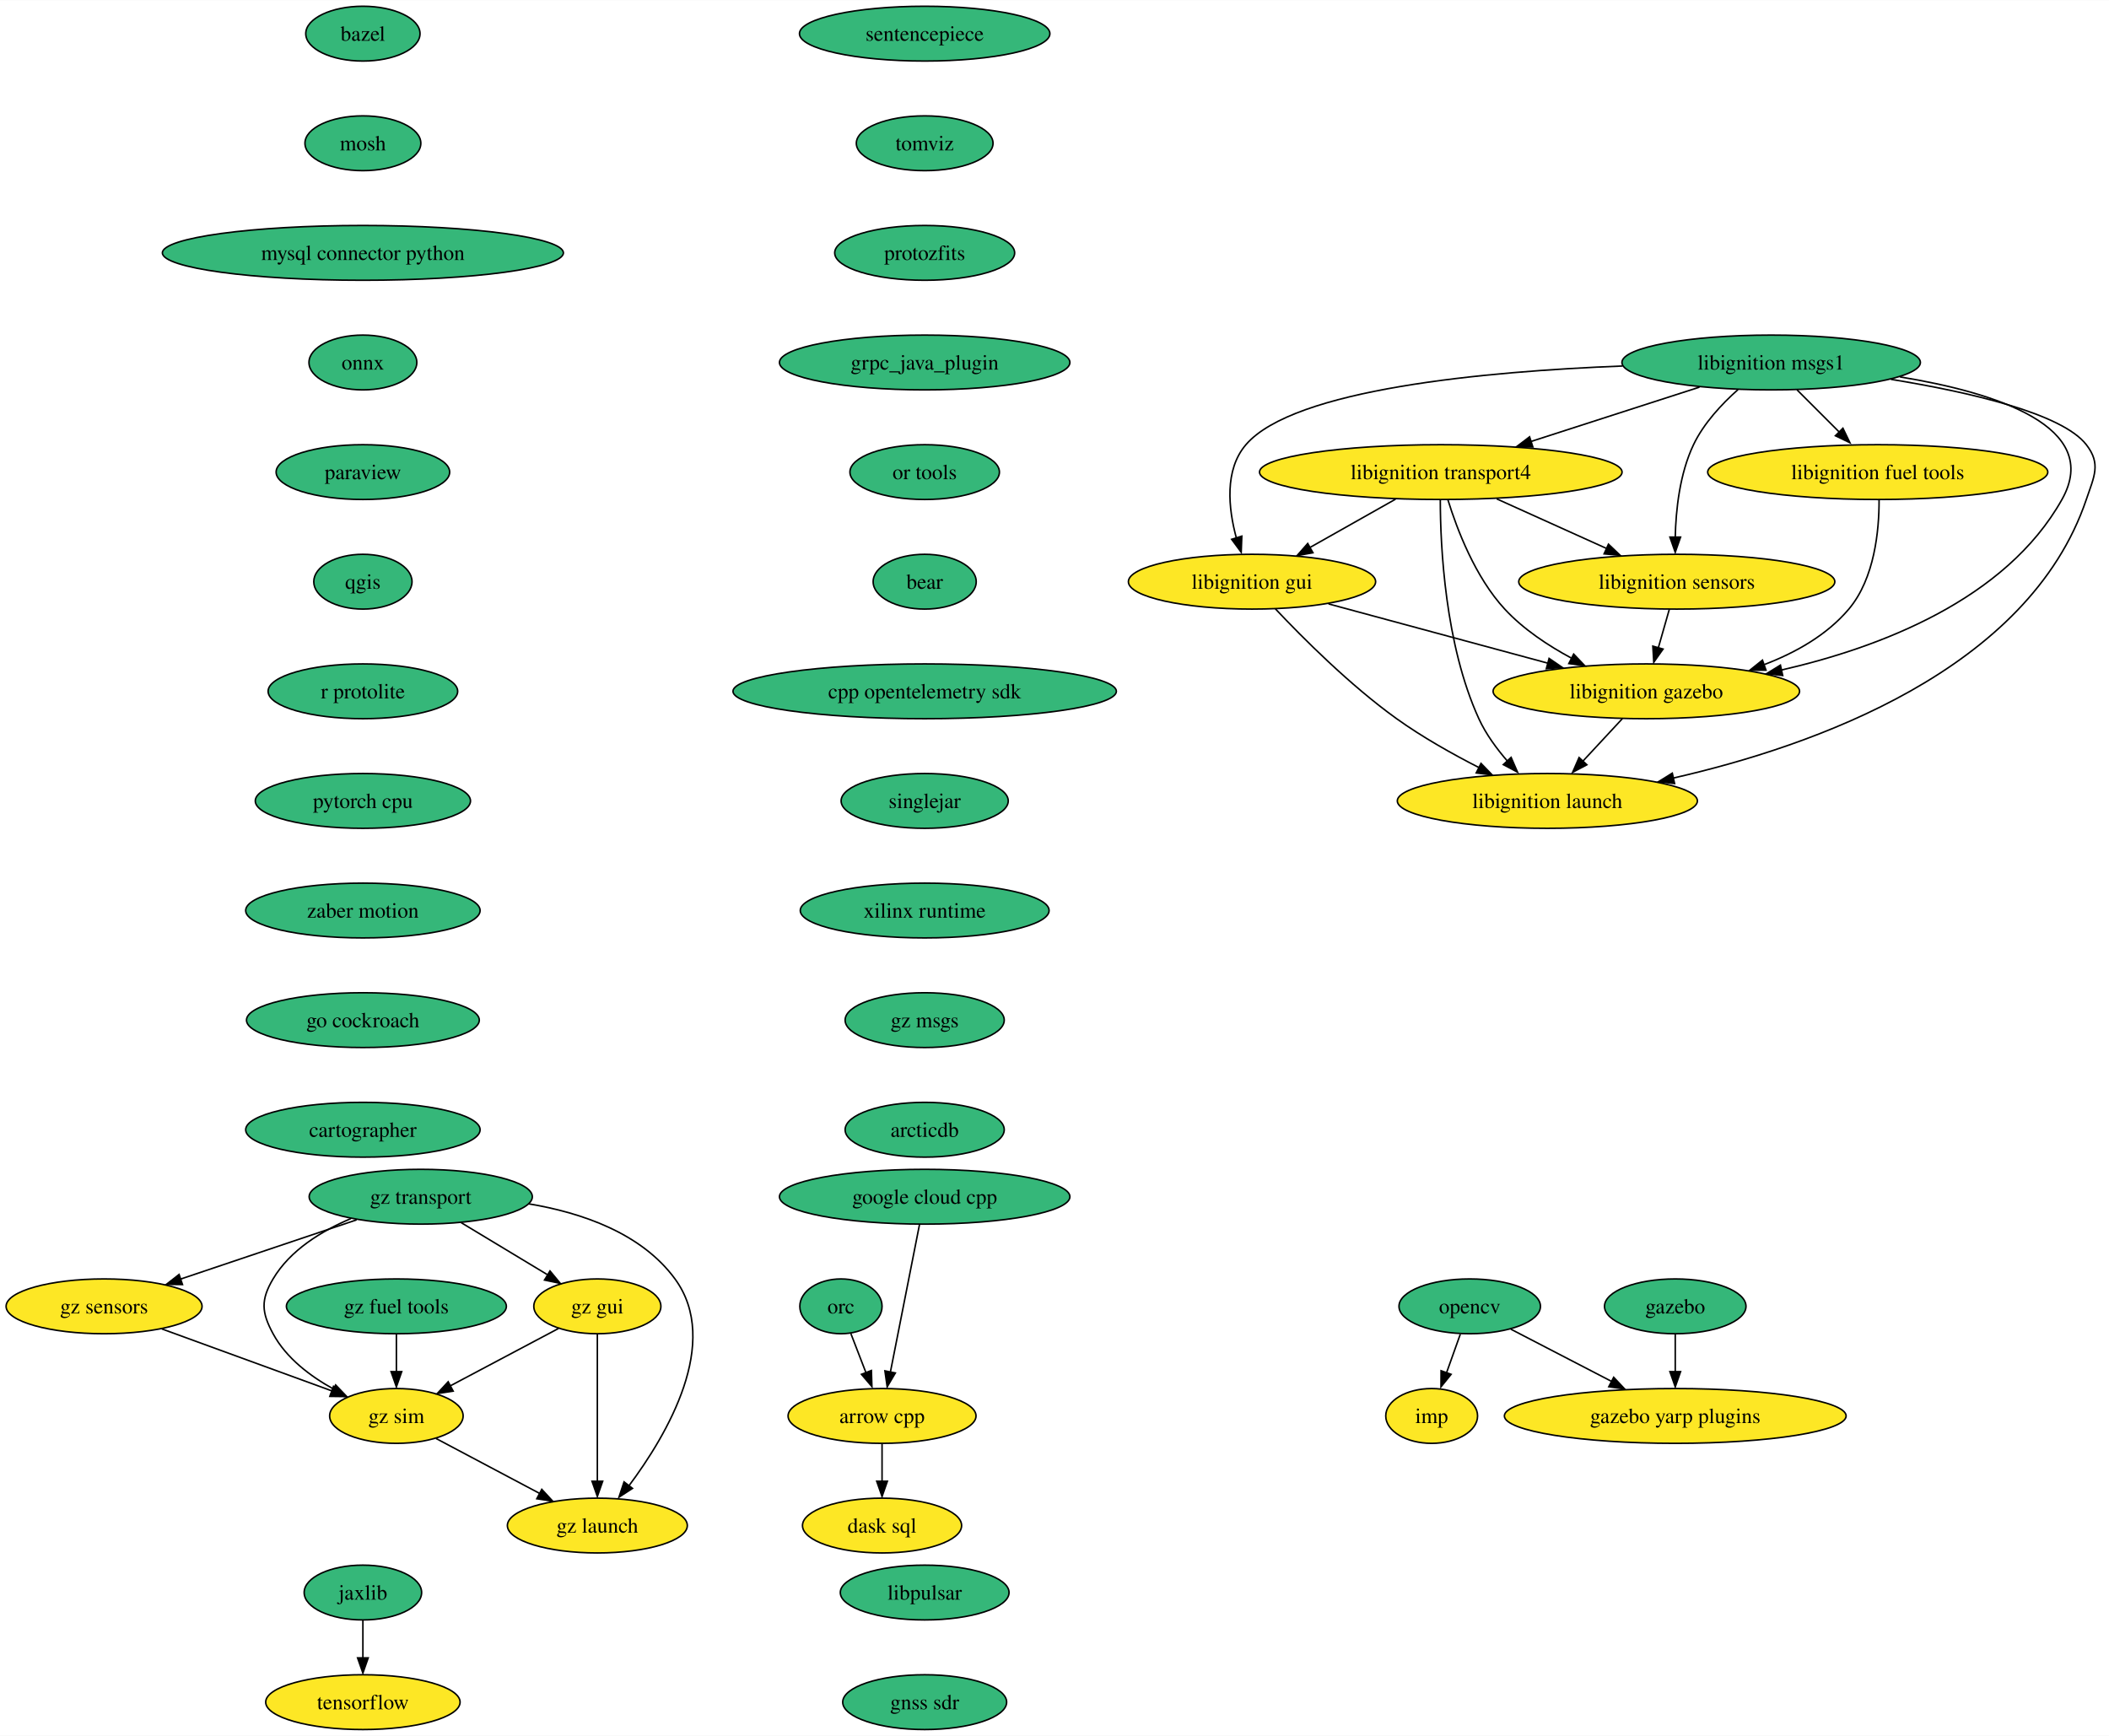
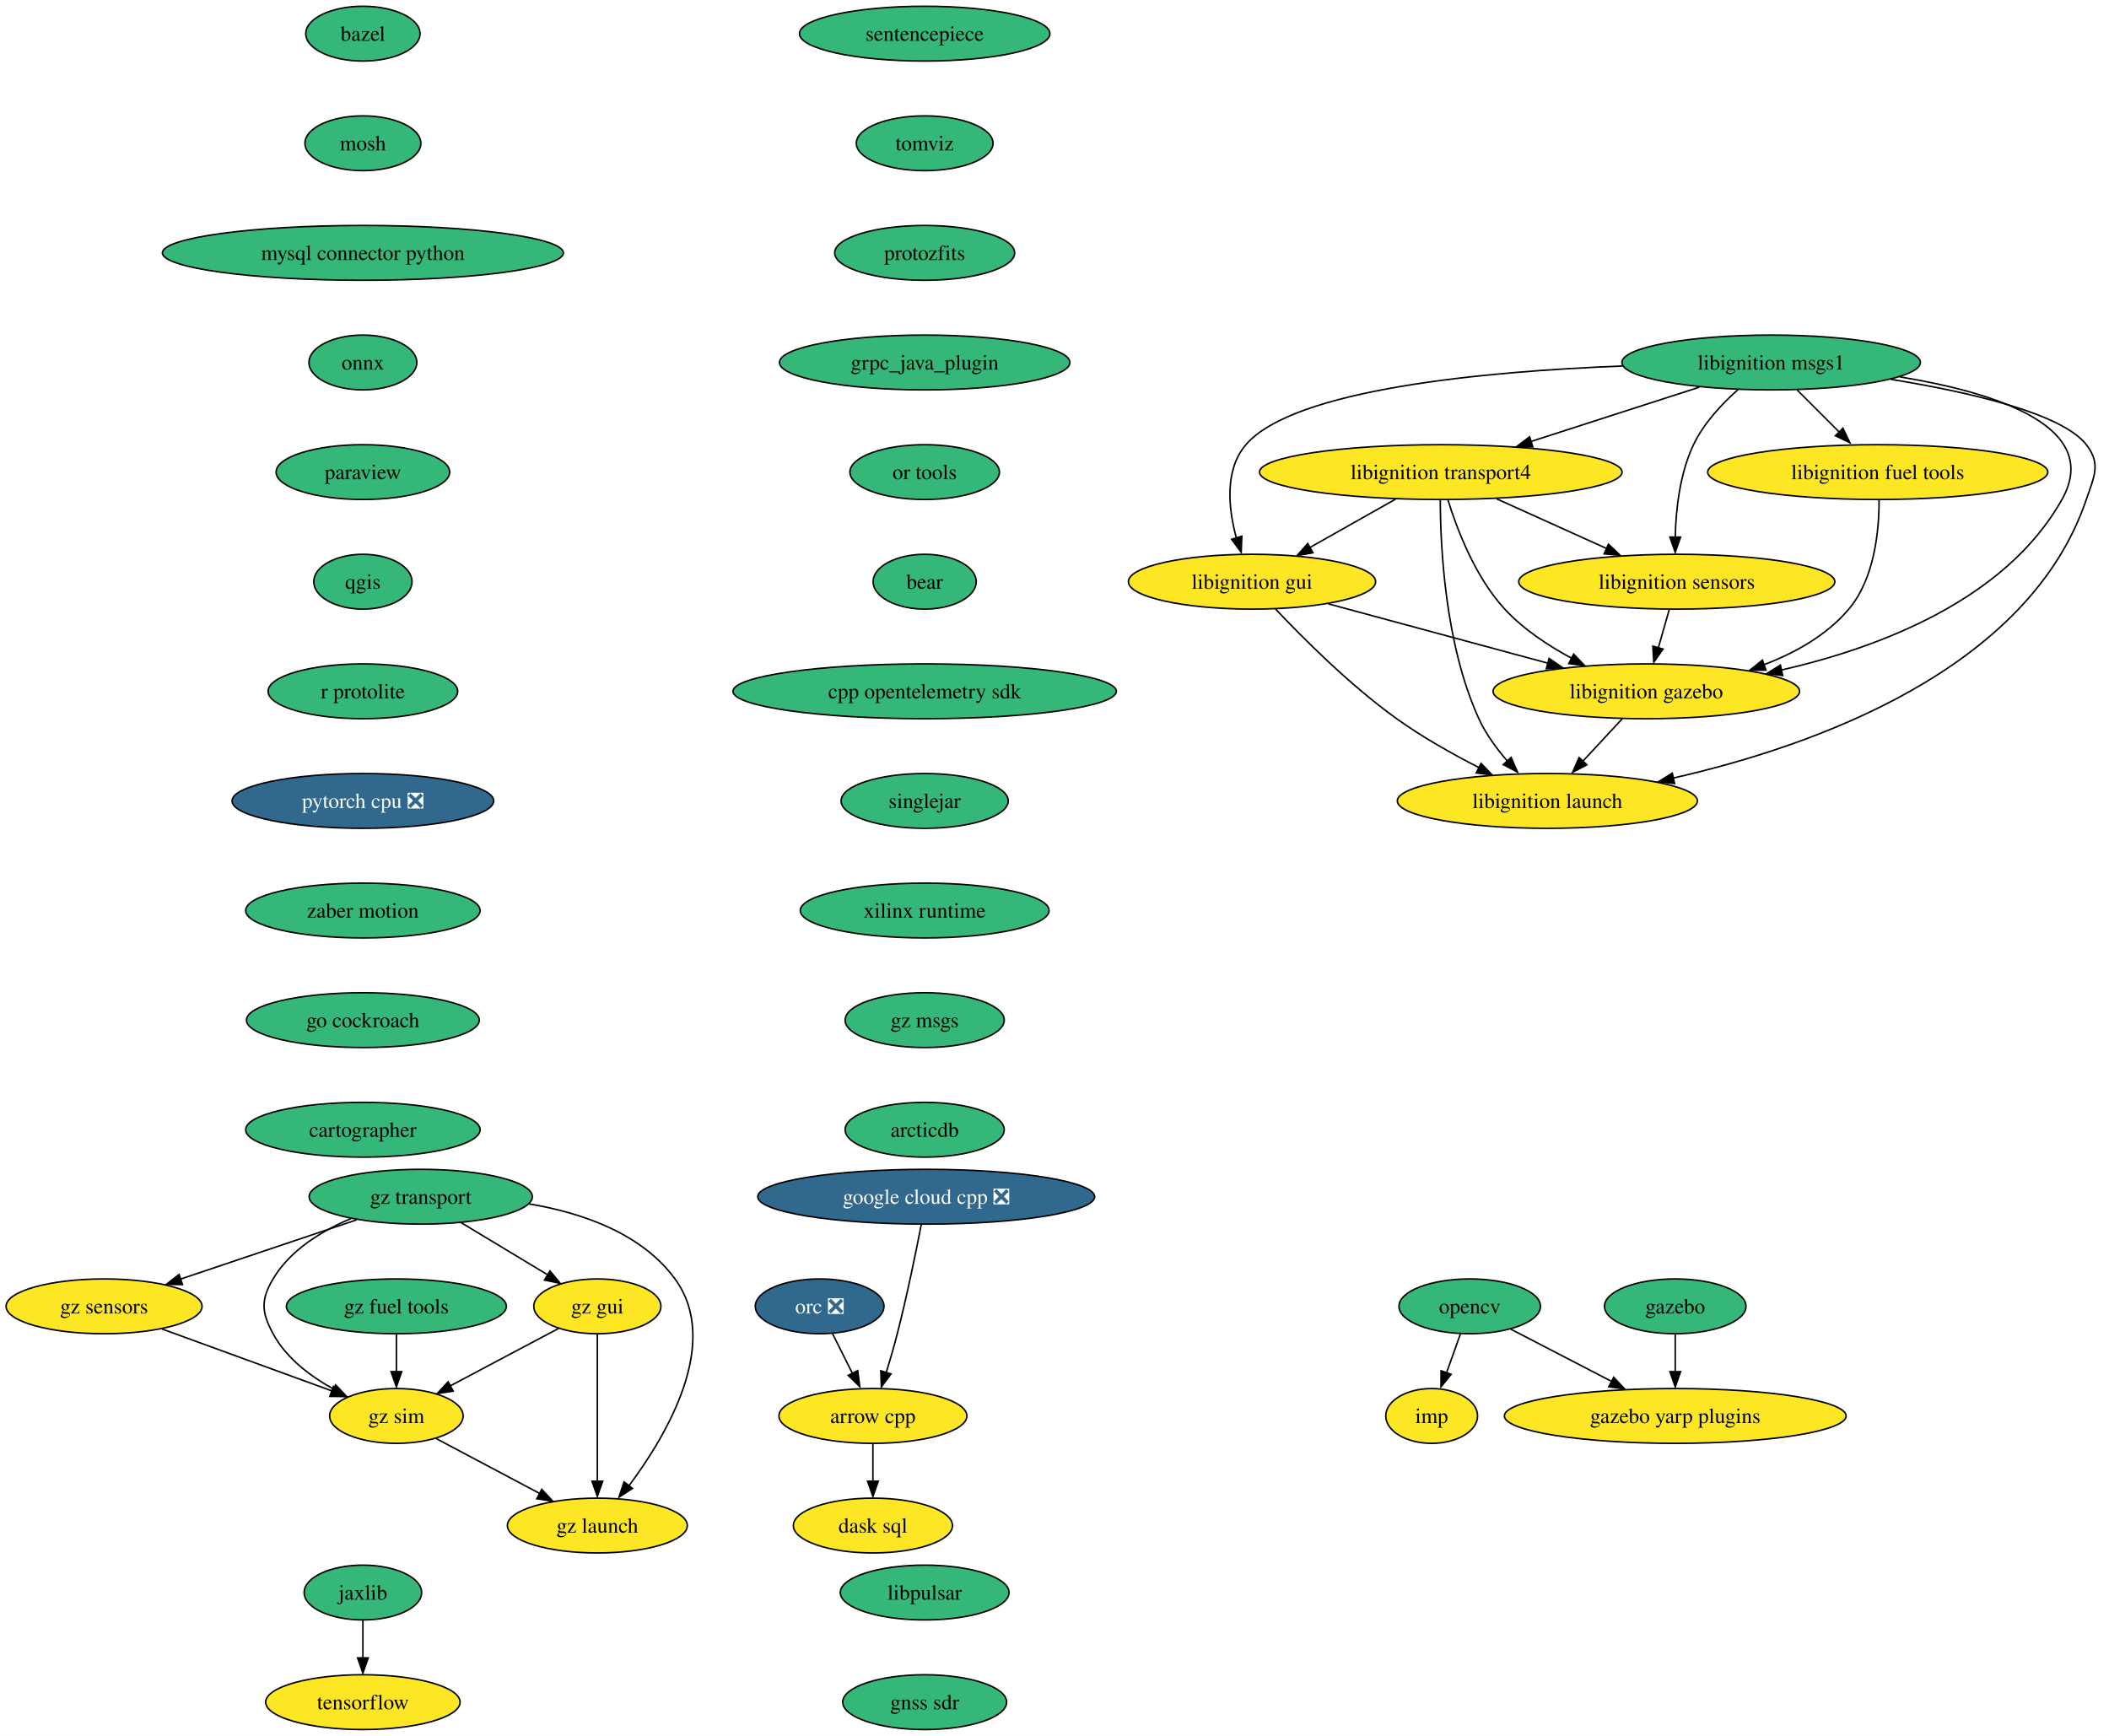
<svg xmlns="http://www.w3.org/2000/svg" xmlns:xlink="http://www.w3.org/1999/xlink" width="1385pt" height="1140pt" viewBox="0.00 0.00 1385.26 1140.00">
  <g id="graph0" class="graph" transform="scale(1 1) rotate(0) translate(4 1136)">
    <polygon fill="white" stroke="none" points="-4,4 -4,-1136 1381.26,-1136 1381.26,4 -4,4" />
    <g id="node1" class="node">
      <g id="a_node1">
        <a xlink:href="https://github.com/conda-forge/arrow-cpp-feedstock" xlink:title="arrow cpp">
-           <ellipse fill="#fde725" stroke="black" cx="575.36" cy="-206" rx="61.73" ry="18" />
-           <text text-anchor="middle" x="575.36" y="-201.33" font-family="Times,serif" font-size="14.00">arrow cpp</text>
+           <ellipse fill="#fde725" stroke="black" cx="569.36" cy="-206" rx="61.73" ry="18" />
+           <text text-anchor="middle" x="569.36" y="-201.33" font-family="Times,serif" font-size="14.00">arrow cpp</text>
        </a>
      </g>
    </g>
    <g id="node2" class="node">
      <g id="a_node2">
        <a xlink:href="https://github.com/conda-forge/dask-sql-feedstock" xlink:title="dask sql">
-           <ellipse fill="#fde725" stroke="black" cx="575.36" cy="-134" rx="52.26" ry="18" />
-           <text text-anchor="middle" x="575.36" y="-129.32" font-family="Times,serif" font-size="14.00">dask sql</text>
+           <ellipse fill="#fde725" stroke="black" cx="569.36" cy="-134" rx="52.26" ry="18" />
+           <text text-anchor="middle" x="569.36" y="-129.32" font-family="Times,serif" font-size="14.00">dask sql</text>
        </a>
      </g>
    </g>
    <g id="edge1" class="edge">
-       <path fill="none" stroke="black" d="M575.36,-187.7C575.36,-180.24 575.36,-171.32 575.36,-162.97" />
-       <polygon fill="black" stroke="black" points="578.86,-163.1 575.36,-153.1 571.86,-163.1 578.86,-163.1" />
+       <path fill="none" stroke="black" d="M569.36,-187.7C569.36,-180.24 569.36,-171.32 569.36,-162.97" />
+       <polygon fill="black" stroke="black" points="572.86,-163.1 569.36,-153.1 565.86,-163.1 572.86,-163.1" />
    </g>
    <g id="node3" class="node">
      <g id="a_node3">
        <a xlink:href="https://github.com/conda-forge/bazel-feedstock" xlink:title="bazel">
          <ellipse fill="#35b779" stroke="black" cx="234.36" cy="-1114" rx="37.53" ry="18" />
          <text text-anchor="middle" x="234.36" y="-1109.33" font-family="Times,serif" font-size="14.00">bazel</text>
        </a>
      </g>
    </g>
    <g id="node4" class="node">
      <g id="a_node4">
        <a xlink:href="https://github.com/conda-forge/mosh-feedstock" xlink:title="mosh">
          <ellipse fill="#35b779" stroke="black" cx="234.36" cy="-1042" rx="38.06" ry="18" />
          <text text-anchor="middle" x="234.36" y="-1037.33" font-family="Times,serif" font-size="14.00">mosh</text>
        </a>
      </g>
    </g>
    <g id="node5" class="node">
      <g id="a_node5">
        <a xlink:href="https://github.com/conda-forge/mysql-connector-python-feedstock" xlink:title="mysql connector python">
          <ellipse fill="#35b779" stroke="black" cx="234.36" cy="-970" rx="131.7" ry="18" />
          <text text-anchor="middle" x="234.36" y="-965.33" font-family="Times,serif" font-size="14.00">mysql connector python</text>
        </a>
      </g>
    </g>
    <g id="node6" class="node">
      <g id="a_node6">
        <a xlink:href="https://github.com/conda-forge/onnx-feedstock" xlink:title="onnx">
          <ellipse fill="#35b779" stroke="black" cx="234.36" cy="-898" rx="35.42" ry="18" />
          <text text-anchor="middle" x="234.36" y="-893.33" font-family="Times,serif" font-size="14.00">onnx</text>
        </a>
      </g>
    </g>
    <g id="node7" class="node">
      <g id="a_node7">
        <a xlink:href="https://github.com/conda-forge/paraview-feedstock" xlink:title="paraview">
          <ellipse fill="#35b779" stroke="black" cx="234.36" cy="-826" rx="57" ry="18" />
          <text text-anchor="middle" x="234.36" y="-821.33" font-family="Times,serif" font-size="14.00">paraview</text>
        </a>
      </g>
    </g>
    <g id="node11" class="node">
      <g id="a_node11">
        <a xlink:href="https://github.com/conda-forge/qgis-feedstock" xlink:title="qgis">
          <ellipse fill="#35b779" stroke="black" cx="234.36" cy="-754" rx="32.27" ry="18" />
          <text text-anchor="middle" x="234.36" y="-749.33" font-family="Times,serif" font-size="14.00">qgis</text>
        </a>
      </g>
    </g>
    <g id="node8" class="node">
      <g id="a_node8">
        <a xlink:href="https://github.com/conda-forge/opencv-feedstock" xlink:title="opencv">
          <ellipse fill="#35b779" stroke="black" cx="961.36" cy="-278" rx="46.47" ry="18" />
          <text text-anchor="middle" x="961.36" y="-273.32" font-family="Times,serif" font-size="14.00">opencv</text>
        </a>
      </g>
    </g>
    <g id="node9" class="node">
      <g id="a_node9">
        <a xlink:href="https://github.com/conda-forge/imp-feedstock" xlink:title="imp">
          <ellipse fill="#fde725" stroke="black" cx="936.36" cy="-206" rx="30.16" ry="18" />
          <text text-anchor="middle" x="936.36" y="-201.32" font-family="Times,serif" font-size="14.00">imp</text>
        </a>
      </g>
    </g>
    <g id="edge6" class="edge">
      <path fill="none" stroke="black" d="M955.18,-259.7C952.46,-252.07 949.19,-242.92 946.15,-234.4" />
      <polygon fill="black" stroke="black" points="949.13,-233.34 942.47,-225.1 942.54,-235.7 949.13,-233.34" />
    </g>
    <g id="node10" class="node">
      <g id="a_node10">
        <a xlink:href="https://github.com/conda-forge/gazebo-yarp-plugins-feedstock" xlink:title="gazebo yarp plugins">
          <ellipse fill="#fde725" stroke="black" cx="1096.36" cy="-206" rx="112.24" ry="18" />
          <text text-anchor="middle" x="1096.36" y="-201.32" font-family="Times,serif" font-size="14.00">gazebo yarp plugins</text>
        </a>
      </g>
    </g>
    <g id="edge7" class="edge">
      <path fill="none" stroke="black" d="M988.36,-263C1007.31,-253.18 1033.02,-239.85 1054.6,-228.66" />
      <polygon fill="black" stroke="black" points="1055.92,-231.4 1063.18,-223.68 1052.69,-225.18 1055.92,-231.4" />
    </g>
    <g id="node12" class="node">
      <g id="a_node12">
        <a xlink:href="https://github.com/conda-forge/r-protolite-feedstock" xlink:title="r protolite">
          <ellipse fill="#35b779" stroke="black" cx="234.36" cy="-682" rx="62.26" ry="18" />
          <text text-anchor="middle" x="234.36" y="-677.33" font-family="Times,serif" font-size="14.00">r protolite</text>
        </a>
      </g>
    </g>
    <g id="node14" class="node">
      <g id="a_node14">
-         <a xlink:href="https://github.com/conda-forge/pytorch-cpu-feedstock" xlink:title="pytorch cpu">
-           <ellipse fill="#35b779" stroke="black" cx="234.36" cy="-610" rx="70.68" ry="18" />
-           <text text-anchor="middle" x="234.36" y="-605.33" font-family="Times,serif" font-size="14.00">pytorch cpu</text>
+         <a xlink:href="https://github.com/conda-forge/pytorch-cpu-feedstock/pull/189" xlink:title="pytorch cpu ❎">
+           <ellipse fill="#31688e" stroke="black" cx="234.36" cy="-610" rx="85.93" ry="18" />
+           <text text-anchor="middle" x="234.36" y="-605.33" font-family="Times,serif" font-size="14.00" fill="white">pytorch cpu ❎</text>
        </a>
      </g>
    </g>
    <g id="node13" class="node">
      <g id="a_node13">
        <a xlink:href="https://github.com/conda-forge/tensorflow-feedstock" xlink:title="tensorflow">
          <ellipse fill="#fde725" stroke="black" cx="234.36" cy="-18" rx="63.84" ry="18" />
          <text text-anchor="middle" x="234.36" y="-13.32" font-family="Times,serif" font-size="14.00">tensorflow</text>
        </a>
      </g>
    </g>
    <g id="node15" class="node">
      <g id="a_node15">
        <a xlink:href="https://github.com/conda-forge/zaber-motion-feedstock" xlink:title="zaber motion">
          <ellipse fill="#35b779" stroke="black" cx="234.36" cy="-538" rx="76.99" ry="18" />
          <text text-anchor="middle" x="234.36" y="-533.33" font-family="Times,serif" font-size="14.00">zaber motion</text>
        </a>
      </g>
    </g>
    <g id="node26" class="node">
      <g id="a_node26">
        <a xlink:href="https://github.com/conda-forge/go-cockroach-feedstock" xlink:title="go cockroach">
          <ellipse fill="#35b779" stroke="black" cx="234.36" cy="-466" rx="76.46" ry="18" />
          <text text-anchor="middle" x="234.36" y="-461.32" font-family="Times,serif" font-size="14.00">go cockroach</text>
        </a>
      </g>
    </g>
    <g id="node16" class="node">
      <g id="a_node16">
-         <a xlink:href="https://github.com/conda-forge/orc-feedstock" xlink:title="orc">
-           <ellipse fill="#35b779" stroke="black" cx="548.36" cy="-278" rx="27.01" ry="18" />
-           <text text-anchor="middle" x="548.36" y="-273.32" font-family="Times,serif" font-size="14.00">orc</text>
+         <a xlink:href="https://github.com/conda-forge/orc-feedstock/pull/67" xlink:title="orc ❎">
+           <ellipse fill="#31688e" stroke="black" cx="534.36" cy="-278" rx="42.26" ry="18" />
+           <text text-anchor="middle" x="534.36" y="-273.32" font-family="Times,serif" font-size="14.00" fill="white">orc ❎</text>
        </a>
      </g>
    </g>
    <g id="edge12" class="edge">
-       <path fill="none" stroke="black" d="M554.9,-260.05C557.87,-252.35 561.46,-243.03 564.81,-234.36" />
-       <polygon fill="black" stroke="black" points="568.36,-235.86 568.7,-225.28 561.83,-233.35 568.36,-235.86" />
+       <path fill="none" stroke="black" d="M542.83,-260.05C546.73,-252.26 551.45,-242.82 555.82,-234.08" />
+       <polygon fill="black" stroke="black" points="559.38,-235.78 560.72,-225.28 553.12,-232.65 559.38,-235.78" />
    </g>
    <g id="node17" class="node">
      <g id="a_node17">
        <a xlink:href="https://github.com/conda-forge/jaxlib-feedstock" xlink:title="jaxlib">
          <ellipse fill="#35b779" stroke="black" cx="234.36" cy="-90" rx="38.58" ry="18" />
          <text text-anchor="middle" x="234.36" y="-85.33" font-family="Times,serif" font-size="14.00">jaxlib</text>
        </a>
      </g>
    </g>
    <g id="edge13" class="edge">
      <path fill="none" stroke="black" d="M234.36,-71.7C234.36,-64.24 234.36,-55.32 234.36,-46.97" />
      <polygon fill="black" stroke="black" points="237.86,-47.1 234.36,-37.1 230.86,-47.1 237.86,-47.1" />
    </g>
    <g id="node18" class="node">
      <g id="a_node18">
        <a xlink:href="https://github.com/conda-forge/libignition-transport4-feedstock" xlink:title="libignition transport4">
          <ellipse fill="#fde725" stroke="black" cx="942.36" cy="-826" rx="119.08" ry="18" />
          <text text-anchor="middle" x="942.36" y="-821.33" font-family="Times,serif" font-size="14.00">libignition transport4</text>
        </a>
      </g>
    </g>
    <g id="node19" class="node">
      <g id="a_node19">
        <a xlink:href="https://github.com/conda-forge/libignition-sensors-feedstock" xlink:title="libignition sensors">
          <ellipse fill="#fde725" stroke="black" cx="1097.36" cy="-754" rx="103.82" ry="18" />
          <text text-anchor="middle" x="1097.36" y="-749.33" font-family="Times,serif" font-size="14.00">libignition sensors</text>
        </a>
      </g>
    </g>
    <g id="edge14" class="edge">
      <path fill="none" stroke="black" d="M979.09,-808.41C1000.69,-798.66 1028.2,-786.23 1051.25,-775.82" />
      <polygon fill="black" stroke="black" points="1052.49,-778.65 1060.16,-771.35 1049.61,-772.28 1052.49,-778.65" />
    </g>
    <g id="node20" class="node">
      <g id="a_node20">
        <a xlink:href="https://github.com/conda-forge/libignition-gui-feedstock" xlink:title="libignition gui">
          <ellipse fill="#fde725" stroke="black" cx="818.36" cy="-754" rx="81.2" ry="18" />
          <text text-anchor="middle" x="818.36" y="-749.33" font-family="Times,serif" font-size="14.00">libignition gui</text>
        </a>
      </g>
    </g>
    <g id="edge15" class="edge">
      <path fill="none" stroke="black" d="M912.66,-808.23C895.7,-798.66 874.26,-786.56 856.11,-776.31" />
      <polygon fill="black" stroke="black" points="858.39,-773.02 847.97,-771.15 854.95,-779.11 858.39,-773.02" />
    </g>
    <g id="node21" class="node">
      <g id="a_node21">
        <a xlink:href="https://github.com/conda-forge/libignition-gazebo-feedstock" xlink:title="libignition gazebo">
          <ellipse fill="#fde725" stroke="black" cx="1077.36" cy="-682" rx="100.66" ry="18" />
          <text text-anchor="middle" x="1077.36" y="-677.33" font-family="Times,serif" font-size="14.00">libignition gazebo</text>
        </a>
      </g>
    </g>
    <g id="edge16" class="edge">
      <path fill="none" stroke="black" d="M947.03,-807.8C953.01,-788.43 964.98,-756.94 984.36,-736 996.59,-722.79 1012.89,-711.98 1028.42,-703.66" />
      <polygon fill="black" stroke="black" points="1029.63,-706.46 1036.95,-698.8 1026.45,-700.22 1029.63,-706.46" />
    </g>
    <g id="node22" class="node">
      <g id="a_node22">
        <a xlink:href="https://github.com/conda-forge/libignition-launch-feedstock" xlink:title="libignition launch">
          <ellipse fill="#fde725" stroke="black" cx="1012.36" cy="-610" rx="98.56" ry="18" />
          <text text-anchor="middle" x="1012.36" y="-605.33" font-family="Times,serif" font-size="14.00">libignition launch</text>
        </a>
      </g>
    </g>
    <g id="edge17" class="edge">
      <path fill="none" stroke="black" d="M942.03,-807.68C942.09,-777.2 945.12,-712.62 967.36,-664 971.98,-653.9 979.1,-644.21 986.31,-635.94" />
      <polygon fill="black" stroke="black" points="988.55,-638.6 992.77,-628.89 983.41,-633.85 988.55,-638.6" />
    </g>
    <g id="edge18" class="edge">
      <path fill="none" stroke="black" d="M1092.42,-735.7C1090.26,-728.15 1087.68,-719.12 1085.27,-710.68" />
      <polygon fill="black" stroke="black" points="1088.36,-709.76 1082.25,-701.1 1081.63,-711.68 1088.36,-709.76" />
    </g>
    <g id="edge19" class="edge">
      <path fill="none" stroke="black" d="M868.61,-739.42C909.73,-728.3 968.19,-712.5 1012.79,-700.45" />
      <polygon fill="black" stroke="black" points="1013.49,-703.62 1022.23,-697.63 1011.67,-696.86 1013.49,-703.62" />
    </g>
    <g id="edge20" class="edge">
      <path fill="none" stroke="black" d="M833.7,-736.18C851.61,-717.17 882.69,-686 913.36,-664 930.2,-651.92 950.13,-640.73 967.68,-631.78" />
      <polygon fill="black" stroke="black" points="968.77,-634.65 976.14,-627.05 965.63,-628.39 968.77,-634.65" />
    </g>
    <g id="edge21" class="edge">
      <path fill="none" stroke="black" d="M1061.63,-664.05C1053.72,-655.54 1044,-645.07 1035.28,-635.68" />
      <polygon fill="black" stroke="black" points="1038.32,-633.74 1028.95,-628.79 1033.19,-638.5 1038.32,-633.74" />
    </g>
    <g id="node23" class="node">
      <g id="a_node23">
        <a xlink:href="https://github.com/conda-forge/libignition-msgs1-feedstock" xlink:title="libignition msgs1">
          <ellipse fill="#35b779" stroke="black" cx="1159.36" cy="-898" rx="98.03" ry="18" />
          <text text-anchor="middle" x="1159.36" y="-893.33" font-family="Times,serif" font-size="14.00">libignition msgs1</text>
        </a>
      </g>
    </g>
    <g id="edge22" class="edge">
      <path fill="none" stroke="black" d="M1112.28,-881.81C1079.71,-871.31 1036.15,-857.25 1001.29,-846.01" />
      <polygon fill="black" stroke="black" points="1002.83,-842.51 992.24,-842.77 1000.68,-849.17 1002.83,-842.51" />
    </g>
    <g id="edge23" class="edge">
      <path fill="none" stroke="black" d="M1137.58,-880.2C1126.96,-870.76 1115.06,-858.06 1108.36,-844 1099.31,-825 1096.75,-801.25 1096.35,-783.07" />
      <polygon fill="black" stroke="black" points="1099.85,-783.29 1096.35,-773.29 1092.85,-783.29 1099.85,-783.29" />
    </g>
    <g id="edge24" class="edge">
      <path fill="none" stroke="black" d="M1061.81,-895.69C971.22,-892.15 845.73,-880.56 814.36,-844 800.15,-827.44 802.82,-802.1 808.08,-782.69" />
      <polygon fill="black" stroke="black" points="811.67,-783.92 811.27,-773.33 804.98,-781.85 811.67,-783.92" />
    </g>
    <g id="edge25" class="edge">
      <path fill="none" stroke="black" d="M1243.98,-888.52C1306.79,-878.26 1377.26,-855.93 1350.36,-808 1313.38,-742.12 1230.77,-710.77 1166.05,-695.97" />
      <polygon fill="black" stroke="black" points="1166.94,-692.36 1156.42,-693.65 1165.44,-699.2 1166.94,-692.36" />
    </g>
    <g id="edge26" class="edge">
      <path fill="none" stroke="black" d="M1237.99,-886.94C1289.59,-878.54 1350.38,-864.59 1366.36,-844 1376.17,-831.36 1371.49,-823.16 1366.36,-808 1328.42,-695.85 1187.32,-646.01 1095.12,-625.03" />
      <polygon fill="black" stroke="black" points="1095.93,-621.4 1085.41,-622.67 1094.42,-628.24 1095.93,-621.4" />
    </g>
    <g id="node24" class="node">
      <g id="a_node24">
        <a xlink:href="https://github.com/conda-forge/libignition-fuel-tools-feedstock" xlink:title="libignition fuel tools">
          <ellipse fill="#fde725" stroke="black" cx="1229.36" cy="-826" rx="111.71" ry="18" />
          <text text-anchor="middle" x="1229.36" y="-821.33" font-family="Times,serif" font-size="14.00">libignition fuel tools</text>
        </a>
      </g>
    </g>
    <g id="edge27" class="edge">
      <path fill="none" stroke="black" d="M1176.31,-880.05C1184.78,-871.58 1195.19,-861.17 1204.55,-851.82" />
      <polygon fill="black" stroke="black" points="1206.49,-854.82 1211.09,-845.28 1201.54,-849.87 1206.49,-854.82" />
    </g>
    <g id="edge28" class="edge">
      <path fill="none" stroke="black" d="M1230.24,-807.52C1230.28,-787.89 1227.38,-756.16 1210.36,-736 1195.96,-718.94 1175.3,-707.33 1154.54,-699.44" />
      <polygon fill="black" stroke="black" points="1155.96,-695.88 1145.37,-695.86 1153.64,-702.48 1155.96,-695.88" />
    </g>
    <g id="node25" class="node">
      <g id="a_node25">
        <a xlink:href="https://github.com/conda-forge/gazebo-feedstock" xlink:title="gazebo">
          <ellipse fill="#35b779" stroke="black" cx="1096.36" cy="-278" rx="46.47" ry="18" />
          <text text-anchor="middle" x="1096.36" y="-273.32" font-family="Times,serif" font-size="14.00">gazebo</text>
        </a>
      </g>
    </g>
    <g id="edge29" class="edge">
      <path fill="none" stroke="black" d="M1096.36,-259.7C1096.36,-252.24 1096.36,-243.32 1096.36,-234.97" />
      <polygon fill="black" stroke="black" points="1099.86,-235.1 1096.36,-225.1 1092.86,-235.1 1099.86,-235.1" />
    </g>
    <g id="node28" class="node">
      <g id="a_node28">
        <a xlink:href="https://github.com/conda-forge/cartographer-feedstock" xlink:title="cartographer">
          <ellipse fill="#35b779" stroke="black" cx="234.36" cy="-394" rx="76.99" ry="18" />
          <text text-anchor="middle" x="234.36" y="-389.32" font-family="Times,serif" font-size="14.00">cartographer</text>
        </a>
      </g>
    </g>
    <g id="node27" class="node">
      <g id="a_node27">
-         <a xlink:href="https://github.com/conda-forge/google-cloud-cpp-feedstock" xlink:title="google cloud cpp">
-           <ellipse fill="#35b779" stroke="black" cx="603.36" cy="-350" rx="95.4" ry="18" />
-           <text text-anchor="middle" x="603.36" y="-345.32" font-family="Times,serif" font-size="14.00">google cloud cpp</text>
+         <a xlink:href="https://github.com/conda-forge/google-cloud-cpp-feedstock/pull/150" xlink:title="google cloud cpp ❎">
+           <ellipse fill="#31688e" stroke="black" cx="604.36" cy="-350" rx="110.66" ry="18" />
+           <text text-anchor="middle" x="604.36" y="-345.32" font-family="Times,serif" font-size="14.00" fill="white">google cloud cpp ❎</text>
        </a>
      </g>
    </g>
    <g id="edge31" class="edge">
-       <path fill="none" stroke="black" d="M599.93,-331.59C595.16,-307.4 586.47,-263.36 580.81,-234.65" />
-       <polygon fill="black" stroke="black" points="584.1,-234.24 578.73,-225.11 577.24,-235.6 584.1,-234.24" />
+       <path fill="none" stroke="black" d="M601.14,-331.84C597.65,-313.84 591.74,-284.79 585.36,-260 583.22,-251.68 580.63,-242.71 578.15,-234.56" />
+       <polygon fill="black" stroke="black" points="581.21,-233.6 574.91,-225.08 574.52,-235.67 581.21,-233.6" />
    </g>
    <g id="node29" class="node">
      <g id="a_node29">
        <a xlink:href="https://github.com/conda-forge/sentencepiece-feedstock" xlink:title="sentencepiece">
          <ellipse fill="#35b779" stroke="black" cx="603.36" cy="-1114" rx="82.25" ry="18" />
          <text text-anchor="middle" x="603.36" y="-1109.33" font-family="Times,serif" font-size="14.00">sentencepiece</text>
        </a>
      </g>
    </g>
    <g id="node30" class="node">
      <g id="a_node30">
        <a xlink:href="https://github.com/conda-forge/tomviz-feedstock" xlink:title="tomviz">
          <ellipse fill="#35b779" stroke="black" cx="603.36" cy="-1042" rx="44.9" ry="18" />
          <text text-anchor="middle" x="603.36" y="-1037.33" font-family="Times,serif" font-size="14.00">tomviz</text>
        </a>
      </g>
    </g>
    <g id="node31" class="node">
      <g id="a_node31">
        <a xlink:href="https://github.com/conda-forge/protozfits-feedstock" xlink:title="protozfits">
          <ellipse fill="#35b779" stroke="black" cx="603.36" cy="-970" rx="59.1" ry="18" />
          <text text-anchor="middle" x="603.36" y="-965.33" font-family="Times,serif" font-size="14.00">protozfits</text>
        </a>
      </g>
    </g>
    <g id="node32" class="node">
      <g id="a_node32">
        <a xlink:href="https://github.com/conda-forge/grpc_java_plugin-feedstock" xlink:title="grpc_java_plugin">
          <ellipse fill="#35b779" stroke="black" cx="603.36" cy="-898" rx="95.4" ry="18" />
          <text text-anchor="middle" x="603.36" y="-893.33" font-family="Times,serif" font-size="14.00">grpc_java_plugin</text>
        </a>
      </g>
    </g>
    <g id="node33" class="node">
      <g id="a_node33">
        <a xlink:href="https://github.com/conda-forge/or-tools-feedstock" xlink:title="or tools">
          <ellipse fill="#35b779" stroke="black" cx="603.36" cy="-826" rx="49.1" ry="18" />
          <text text-anchor="middle" x="603.36" y="-821.33" font-family="Times,serif" font-size="14.00">or tools</text>
        </a>
      </g>
    </g>
    <g id="node34" class="node">
      <g id="a_node34">
        <a xlink:href="https://github.com/conda-forge/bear-feedstock" xlink:title="bear">
          <ellipse fill="#35b779" stroke="black" cx="603.36" cy="-754" rx="33.85" ry="18" />
          <text text-anchor="middle" x="603.36" y="-749.33" font-family="Times,serif" font-size="14.00">bear</text>
        </a>
      </g>
    </g>
    <g id="node35" class="node">
      <g id="a_node35">
        <a xlink:href="https://github.com/conda-forge/cpp-opentelemetry-sdk-feedstock" xlink:title="cpp opentelemetry sdk">
          <ellipse fill="#35b779" stroke="black" cx="603.36" cy="-682" rx="125.92" ry="18" />
          <text text-anchor="middle" x="603.36" y="-677.33" font-family="Times,serif" font-size="14.00">cpp opentelemetry sdk</text>
        </a>
      </g>
    </g>
    <g id="node36" class="node">
      <g id="a_node36">
        <a xlink:href="https://github.com/conda-forge/singlejar-feedstock" xlink:title="singlejar">
          <ellipse fill="#35b779" stroke="black" cx="603.36" cy="-610" rx="54.89" ry="18" />
          <text text-anchor="middle" x="603.36" y="-605.33" font-family="Times,serif" font-size="14.00">singlejar</text>
        </a>
      </g>
    </g>
    <g id="node37" class="node">
      <g id="a_node37">
        <a xlink:href="https://github.com/conda-forge/xilinx-runtime-feedstock" xlink:title="xilinx runtime">
          <ellipse fill="#35b779" stroke="black" cx="603.36" cy="-538" rx="81.72" ry="18" />
          <text text-anchor="middle" x="603.36" y="-533.33" font-family="Times,serif" font-size="14.00">xilinx runtime</text>
        </a>
      </g>
    </g>
    <g id="node38" class="node">
      <g id="a_node38">
        <a xlink:href="https://github.com/conda-forge/gz-msgs-feedstock" xlink:title="gz msgs">
          <ellipse fill="#35b779" stroke="black" cx="603.36" cy="-466" rx="52.26" ry="18" />
          <text text-anchor="middle" x="603.36" y="-461.32" font-family="Times,serif" font-size="14.00">gz msgs</text>
        </a>
      </g>
    </g>
    <g id="node39" class="node">
      <g id="a_node39">
        <a xlink:href="https://github.com/conda-forge/arcticdb-feedstock" xlink:title="arcticdb">
          <ellipse fill="#35b779" stroke="black" cx="603.36" cy="-394" rx="52.26" ry="18" />
          <text text-anchor="middle" x="603.36" y="-389.32" font-family="Times,serif" font-size="14.00">arcticdb</text>
        </a>
      </g>
    </g>
    <g id="node40" class="node">
      <g id="a_node40">
        <a xlink:href="https://github.com/conda-forge/gz-transport-feedstock" xlink:title="gz transport">
          <ellipse fill="#35b779" stroke="black" cx="272.36" cy="-350" rx="73.3" ry="18" />
          <text text-anchor="middle" x="272.36" y="-345.32" font-family="Times,serif" font-size="14.00">gz transport</text>
        </a>
      </g>
    </g>
    <g id="node41" class="node">
      <g id="a_node41">
        <a xlink:href="https://github.com/conda-forge/gz-gui-feedstock" xlink:title="gz gui">
          <ellipse fill="#fde725" stroke="black" cx="388.36" cy="-278" rx="41.74" ry="18" />
          <text text-anchor="middle" x="388.36" y="-273.32" font-family="Times,serif" font-size="14.00">gz gui</text>
        </a>
      </g>
    </g>
    <g id="edge43" class="edge">
      <path fill="none" stroke="black" d="M298.97,-332.94C315.95,-322.7 338.05,-309.36 356.04,-298.51" />
      <polygon fill="black" stroke="black" points="357.26,-301.25 364.01,-293.09 353.64,-295.26 357.26,-301.25" />
    </g>
    <g id="node42" class="node">
      <g id="a_node42">
        <a xlink:href="https://github.com/conda-forge/gz-sensors-feedstock" xlink:title="gz sensors">
          <ellipse fill="#fde725" stroke="black" cx="64.36" cy="-278" rx="64.36" ry="18" />
          <text text-anchor="middle" x="64.36" y="-273.32" font-family="Times,serif" font-size="14.00">gz sensors</text>
        </a>
      </g>
    </g>
    <g id="edge44" class="edge">
      <path fill="none" stroke="black" d="M230.27,-334.83C196.78,-323.56 149.81,-307.76 114.4,-295.84" />
      <polygon fill="black" stroke="black" points="115.87,-292.3 105.27,-292.43 113.63,-298.94 115.87,-292.3" />
    </g>
    <g id="node43" class="node">
      <g id="a_node43">
        <a xlink:href="https://github.com/conda-forge/gz-sim-feedstock" xlink:title="gz sim">
          <ellipse fill="#fde725" stroke="black" cx="256.36" cy="-206" rx="43.84" ry="18" />
          <text text-anchor="middle" x="256.36" y="-201.33" font-family="Times,serif" font-size="14.00">gz sim</text>
        </a>
      </g>
    </g>
    <g id="edge45" class="edge">
      <path fill="none" stroke="black" d="M226.49,-335.64C207.16,-327.49 186.57,-314.9 175.36,-296 167.2,-282.24 167.75,-274.07 175.36,-260 184.03,-243.96 199.9,-232 215.31,-223.54" />
      <polygon fill="black" stroke="black" points="216.45,-226.37 223.77,-218.72 213.27,-220.14 216.45,-226.37" />
    </g>
    <g id="node44" class="node">
      <g id="a_node44">
        <a xlink:href="https://github.com/conda-forge/gz-launch-feedstock" xlink:title="gz launch">
          <ellipse fill="#fde725" stroke="black" cx="388.36" cy="-134" rx="59.1" ry="18" />
          <text text-anchor="middle" x="388.36" y="-129.32" font-family="Times,serif" font-size="14.00">gz launch</text>
        </a>
      </g>
    </g>
    <g id="edge46" class="edge">
      <path fill="none" stroke="black" d="M343.29,-345.33C378.17,-339.5 417.36,-326.07 439.36,-296 469.88,-254.3 434.2,-193.7 409.01,-160" />
      <polygon fill="black" stroke="black" points="411.44,-158.42 402.56,-152.64 405.9,-162.69 411.44,-158.42" />
    </g>
    <g id="edge47" class="edge">
      <path fill="none" stroke="black" d="M362.91,-263.5C342.68,-252.77 314.15,-237.65 291.7,-225.74" />
      <polygon fill="black" stroke="black" points="293.66,-222.29 283.18,-220.69 290.38,-228.47 293.66,-222.29" />
    </g>
    <g id="edge48" class="edge">
      <path fill="none" stroke="black" d="M388.36,-259.59C388.36,-235.5 388.36,-191.75 388.36,-163.03" />
      <polygon fill="black" stroke="black" points="391.86,-163.11 388.36,-153.11 384.86,-163.11 391.86,-163.11" />
    </g>
    <g id="edge49" class="edge">
      <path fill="none" stroke="black" d="M102.29,-263.17C134.58,-251.4 180.91,-234.51 214.32,-222.33" />
      <polygon fill="black" stroke="black" points="215.05,-225.42 223.24,-218.71 212.65,-218.85 215.05,-225.42" />
    </g>
    <g id="edge50" class="edge">
      <path fill="none" stroke="black" d="M282.44,-191.17C301.86,-180.87 328.66,-166.66 350.44,-155.11" />
      <polygon fill="black" stroke="black" points="351.86,-157.79 359.05,-150.01 348.58,-151.61 351.86,-157.79" />
    </g>
    <g id="node45" class="node">
      <g id="a_node45">
        <a xlink:href="https://github.com/conda-forge/gz-fuel-tools-feedstock" xlink:title="gz fuel tools">
          <ellipse fill="#35b779" stroke="black" cx="256.36" cy="-278" rx="72.25" ry="18" />
          <text text-anchor="middle" x="256.36" y="-273.32" font-family="Times,serif" font-size="14.00">gz fuel tools</text>
        </a>
      </g>
    </g>
    <g id="edge51" class="edge">
      <path fill="none" stroke="black" d="M256.36,-259.7C256.36,-252.24 256.36,-243.32 256.36,-234.97" />
      <polygon fill="black" stroke="black" points="259.86,-235.1 256.36,-225.1 252.86,-235.1 259.86,-235.1" />
    </g>
    <g id="node46" class="node">
      <g id="a_node46">
        <a xlink:href="https://github.com/conda-forge/libpulsar-feedstock" xlink:title="libpulsar">
          <ellipse fill="#35b779" stroke="black" cx="603.36" cy="-90" rx="55.42" ry="18" />
          <text text-anchor="middle" x="603.36" y="-85.33" font-family="Times,serif" font-size="14.00">libpulsar</text>
        </a>
      </g>
    </g>
    <g id="node47" class="node">
      <g id="a_node47">
        <a xlink:href="https://github.com/conda-forge/gnss-sdr-feedstock" xlink:title="gnss sdr">
          <ellipse fill="#35b779" stroke="black" cx="603.36" cy="-18" rx="53.84" ry="18" />
          <text text-anchor="middle" x="603.36" y="-13.32" font-family="Times,serif" font-size="14.00">gnss sdr</text>
        </a>
      </g>
    </g>
  </g>
</svg>
